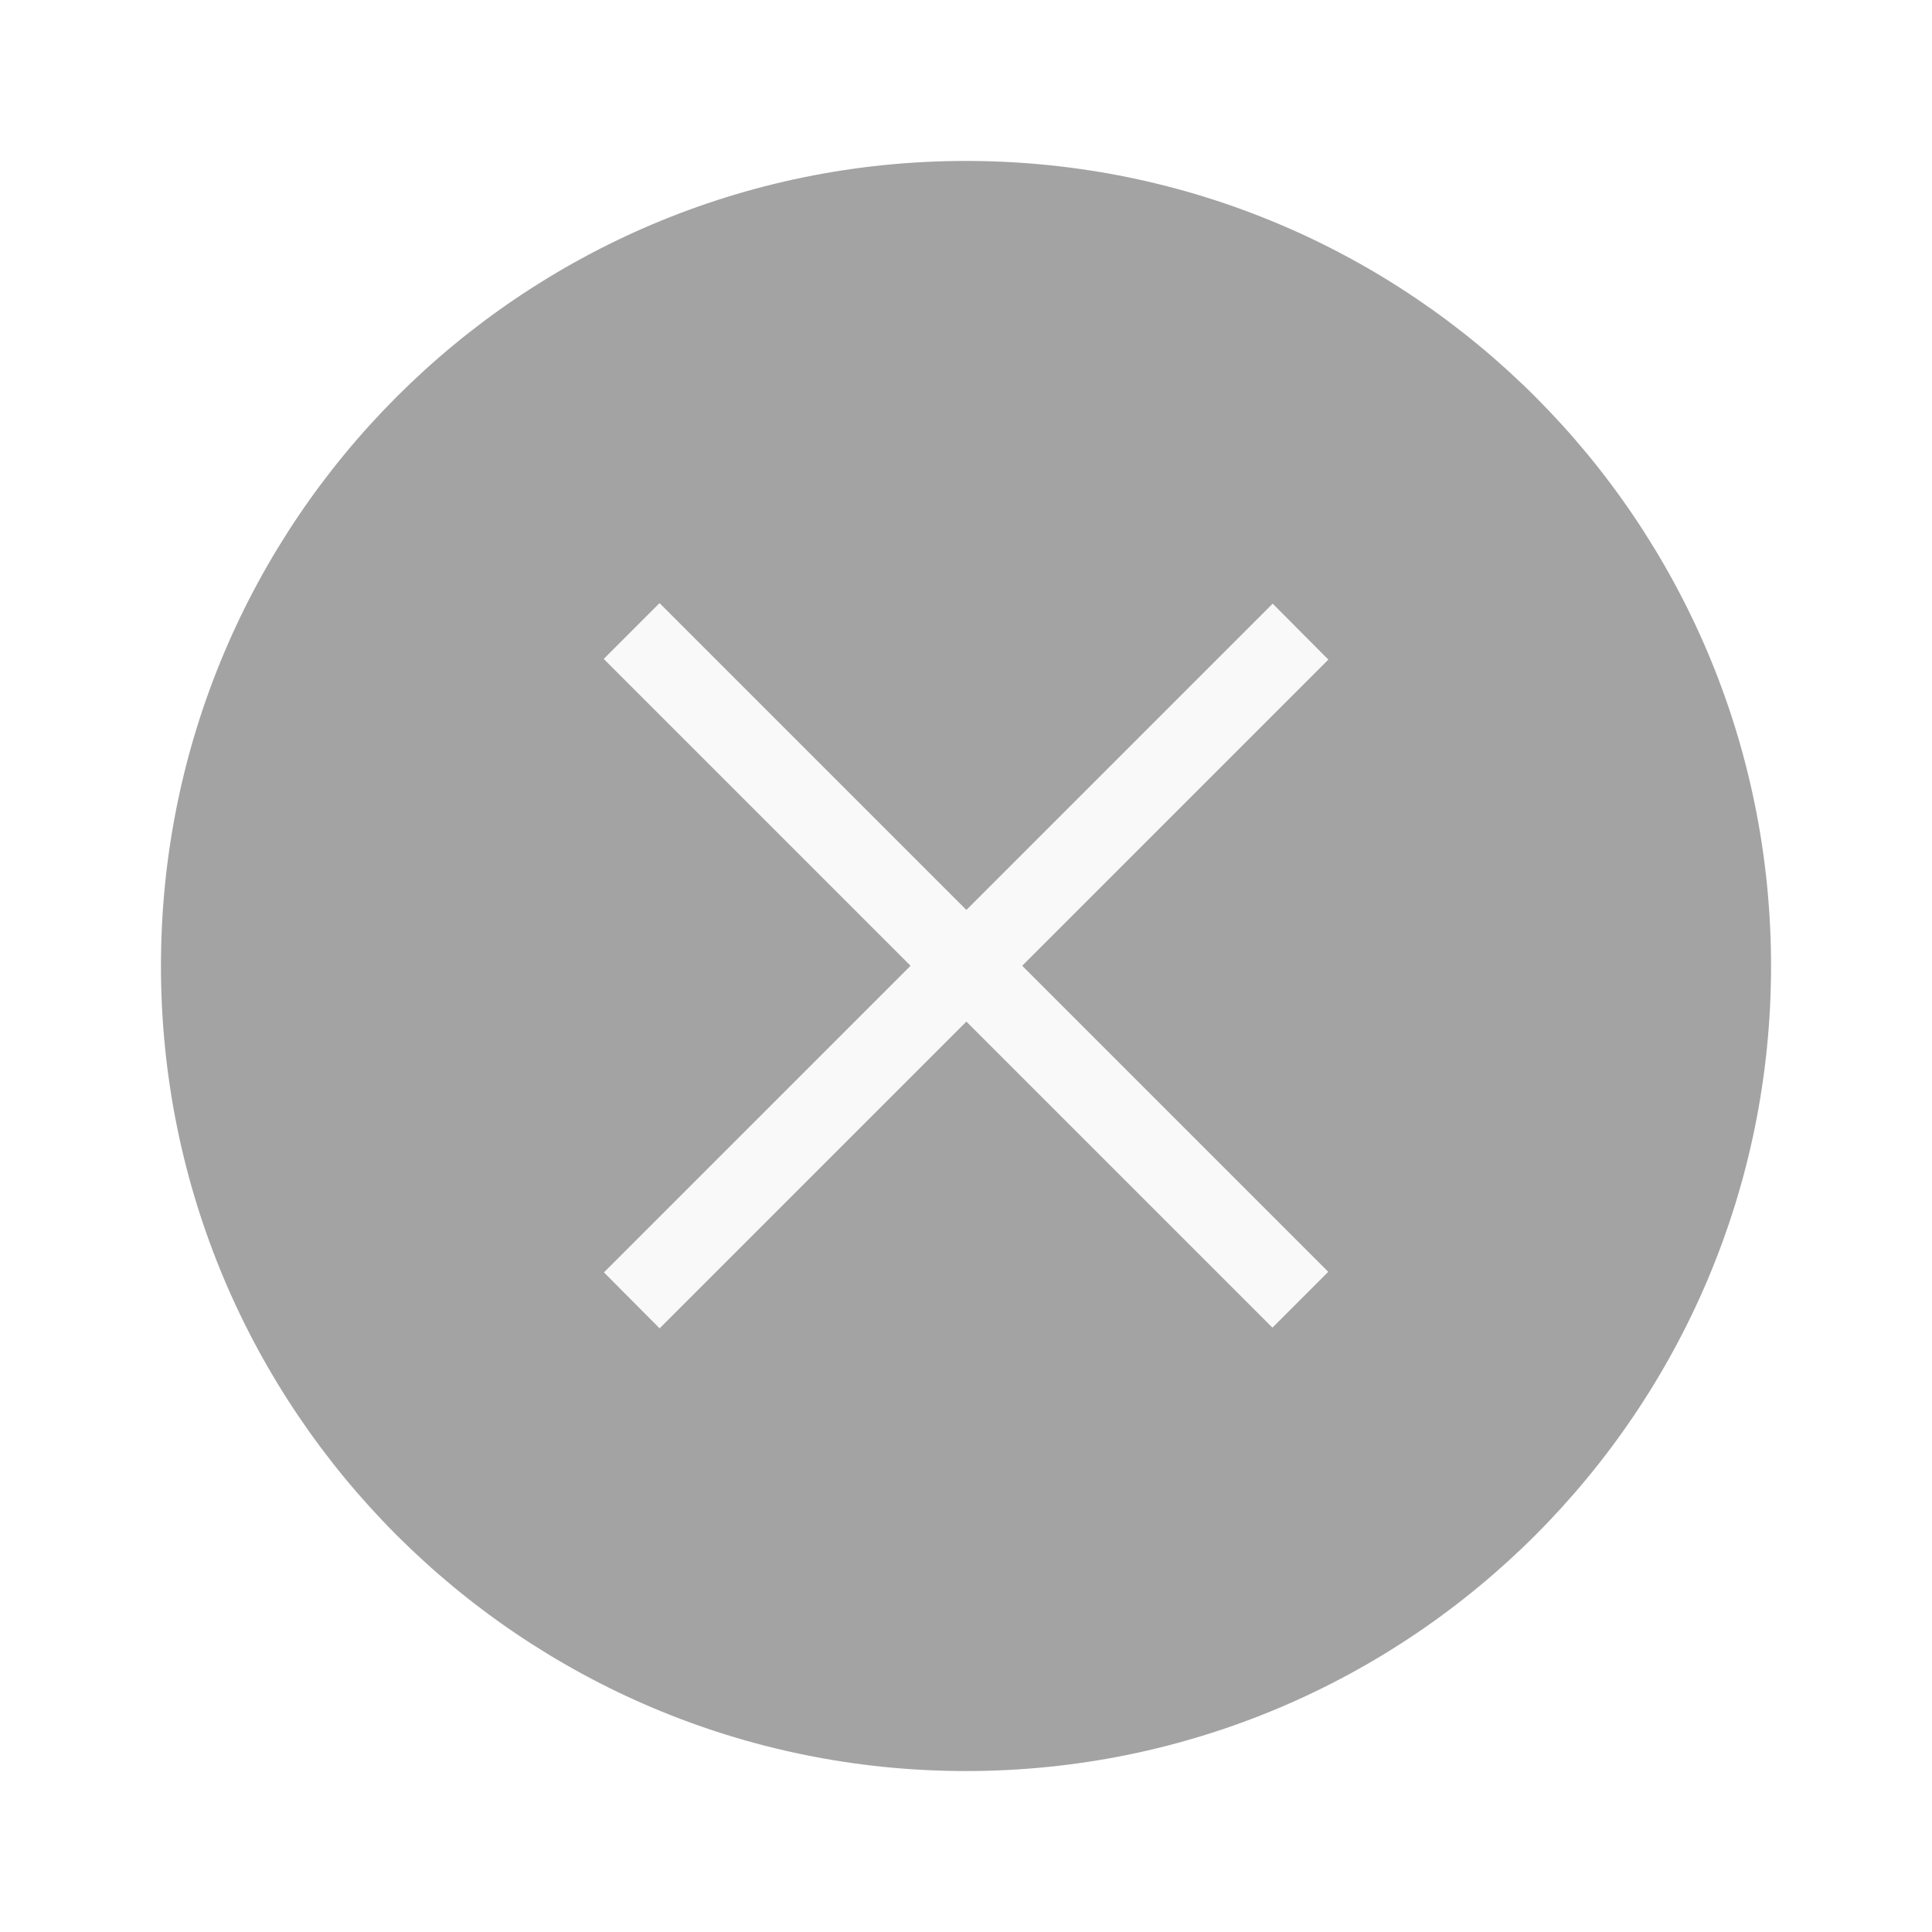
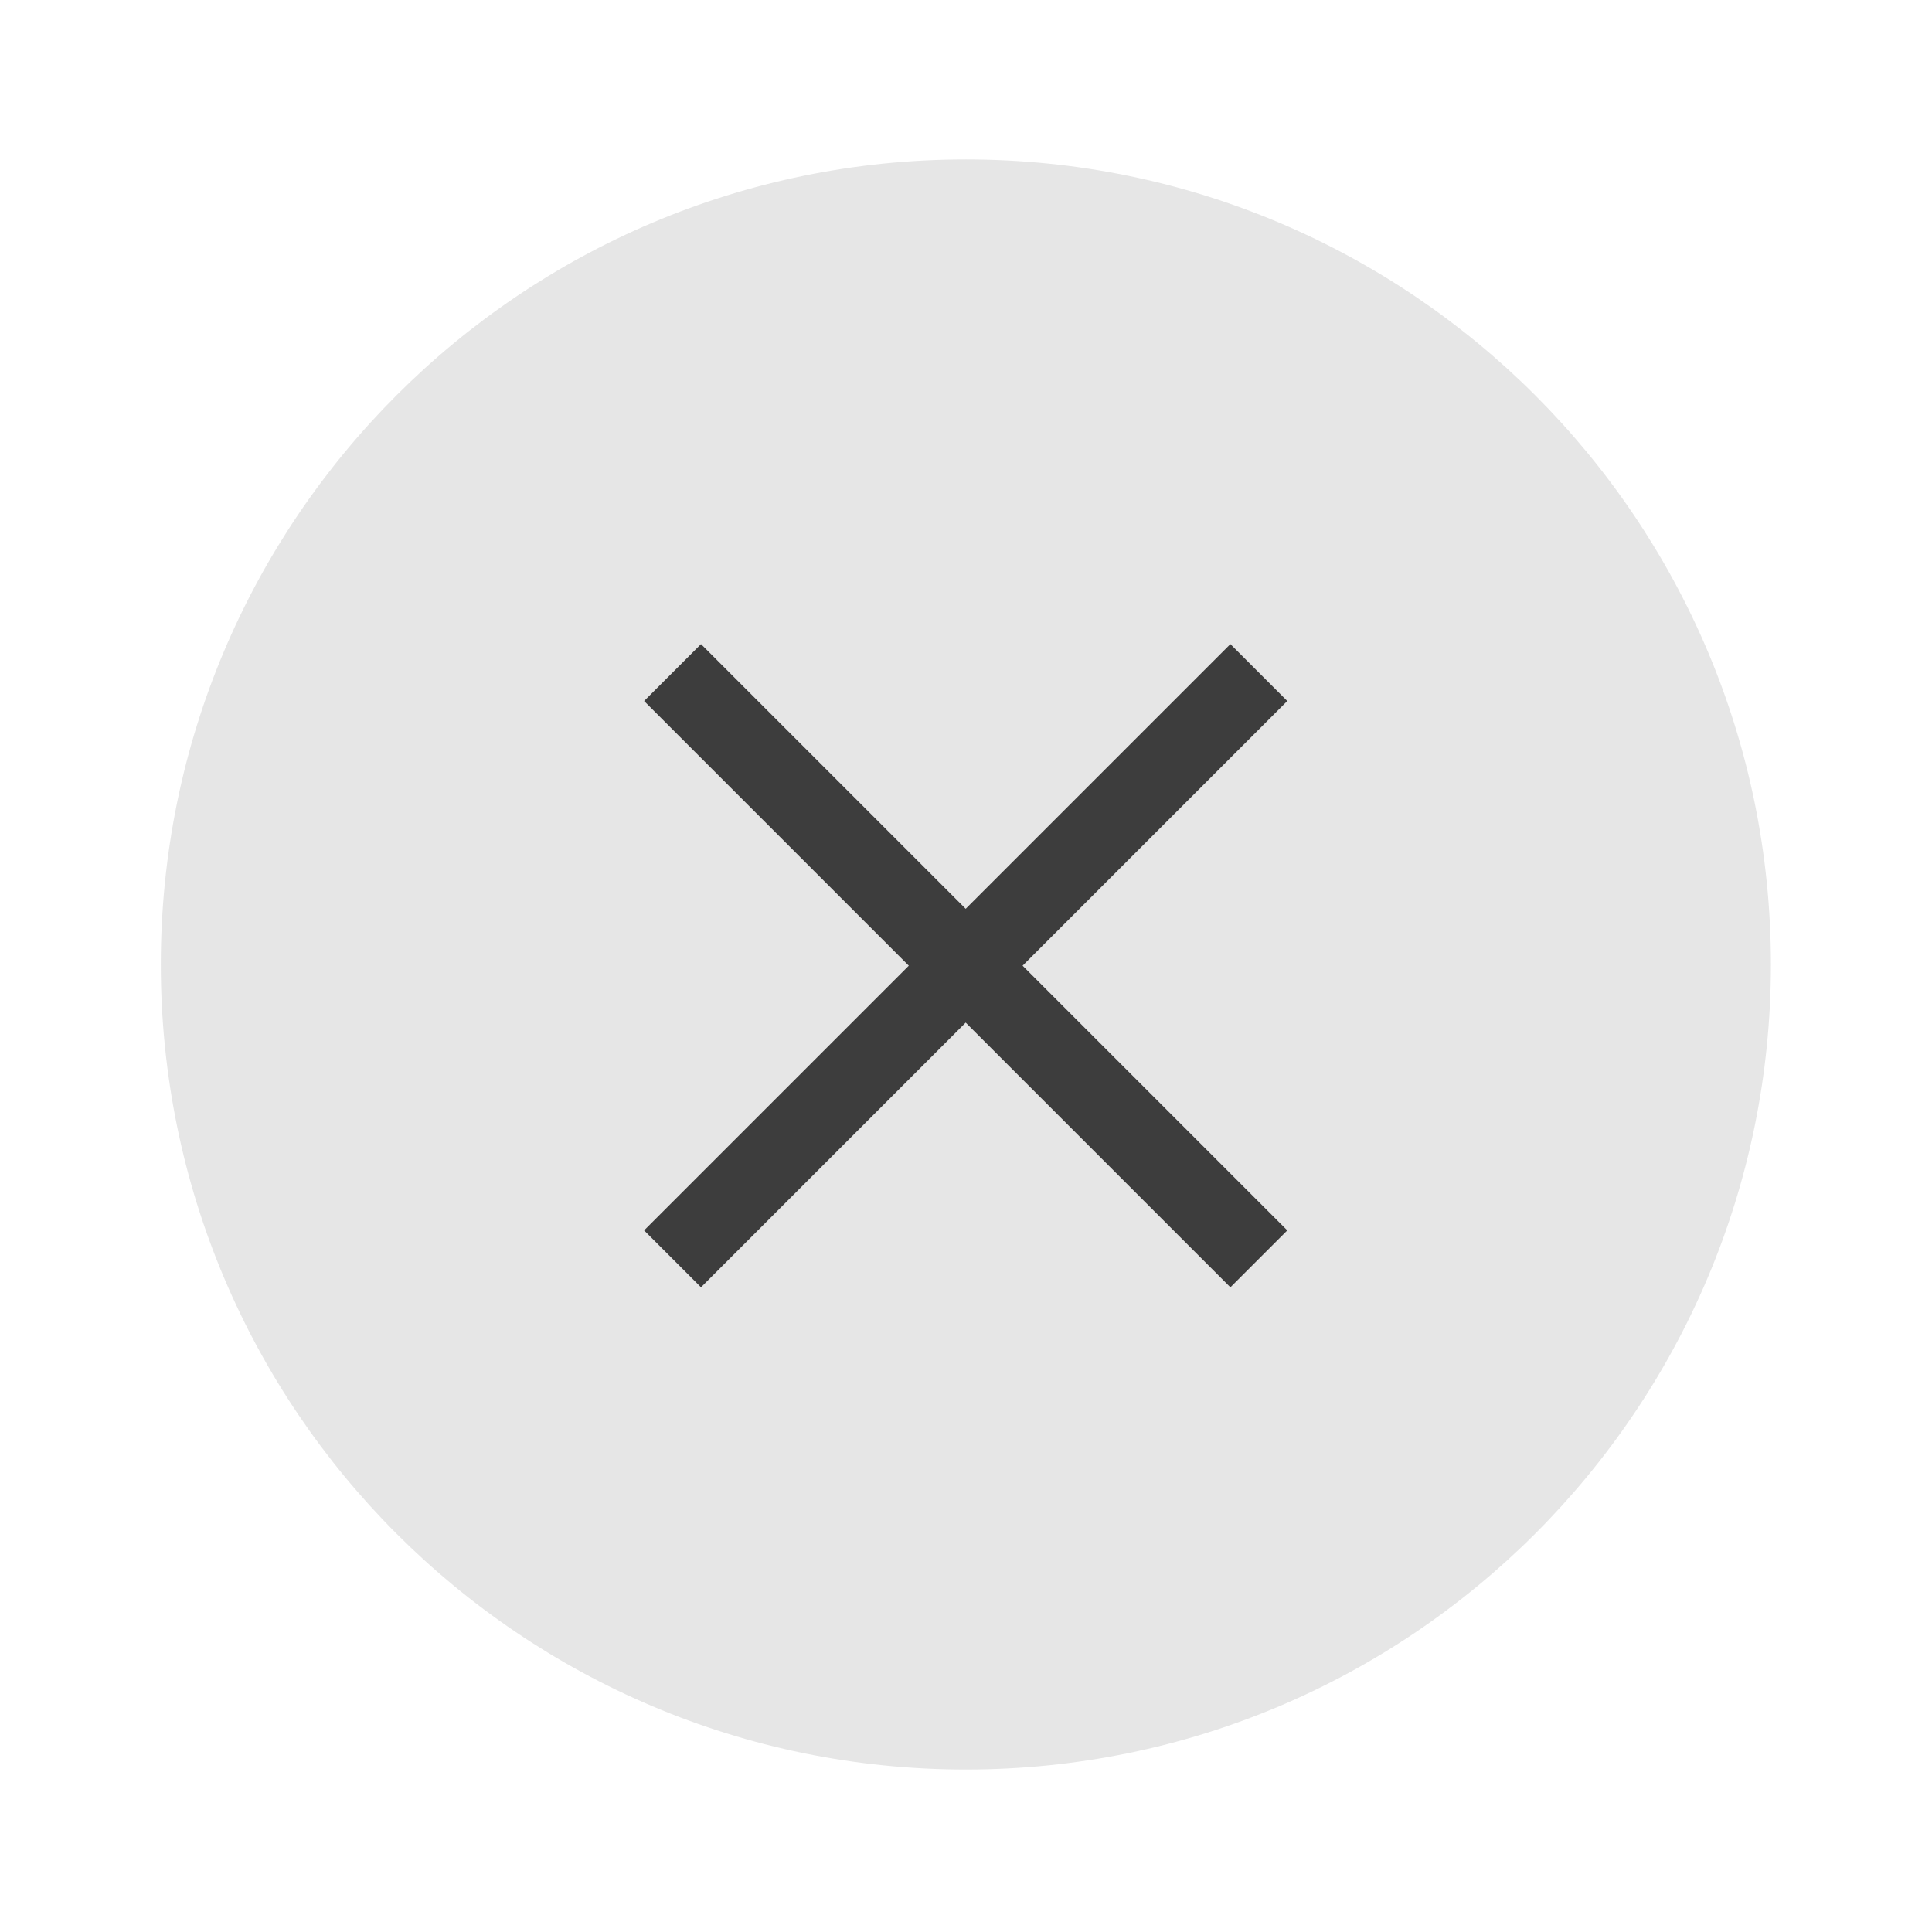
- <svg xmlns="http://www.w3.org/2000/svg" width="24" height="24" viewBox="0 0 6.35 6.35">
-   <g transform="translate(.265 -290.915)">
-     <circle cx="2.91" cy="294.09" r="2.646" style="fill:#a3a3a3;stroke-width:.661" />
-     <g style="fill:#f9f9f9;stroke-width:.29">
-       <path d="m1.72 295.097 2.198-2.198.183.184-2.198 2.198z" />
-       <path transform="rotate(-135 -82.186 88.237) scale(.979)" style="stroke-width:.29" d="M-295.68 2.779h3.175v.265h-3.175z" />
-     </g>
+ <svg xmlns="http://www.w3.org/2000/svg" width="24" height="24" version="1.1" viewBox="0 0 6.35 6.35">
+   <g transform="translate(.26456 -290.92)">
+     <path d="m5.556 294.09a2.646 2.646 0 0 1-2.646 2.646 2.646 2.646 0 0 1-2.646-2.646 2.646 2.646 0 0 1 2.646-2.646 2.646 2.646 0 0 1 2.646 2.646z" fill="#e6e6e6" stroke-width=".661" />
  </g>
+   <path d="m2.304 2.117-0.187 0.187 0.87 0.87-0.87 0.87 0.187 0.187 0.87-0.87 0.87 0.87 0.187-0.187-0.87-0.87 0.87-0.87-0.187-0.187-0.87 0.87z" fill="#3d3d3d" stroke-width=".3" />
</svg>
